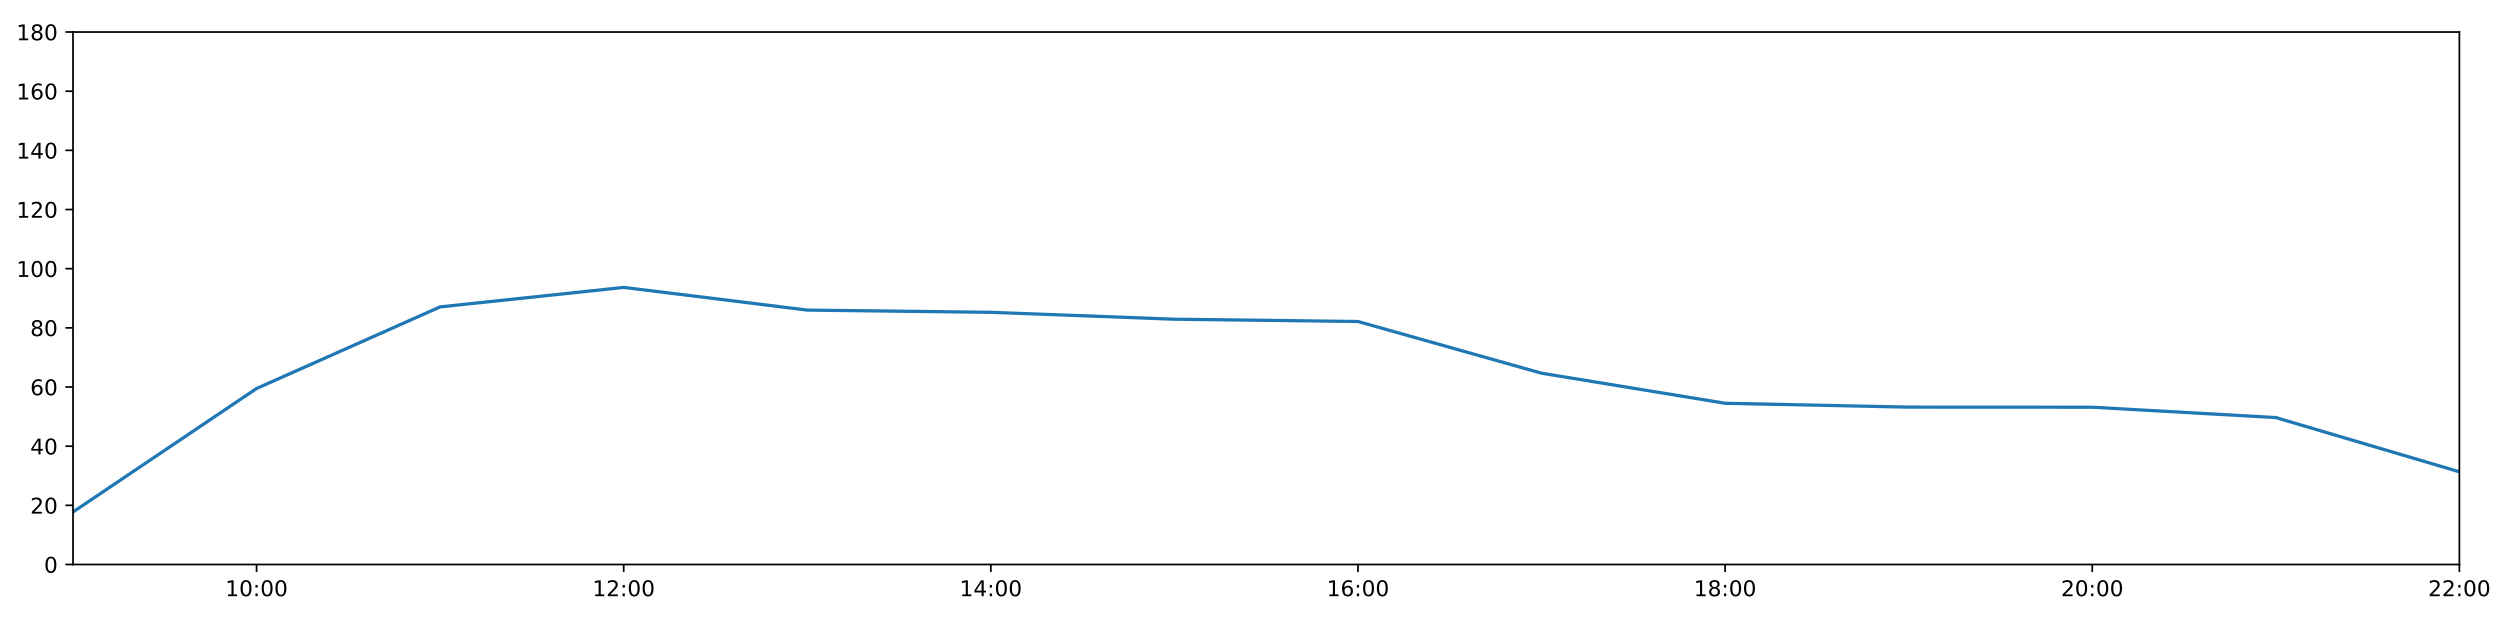
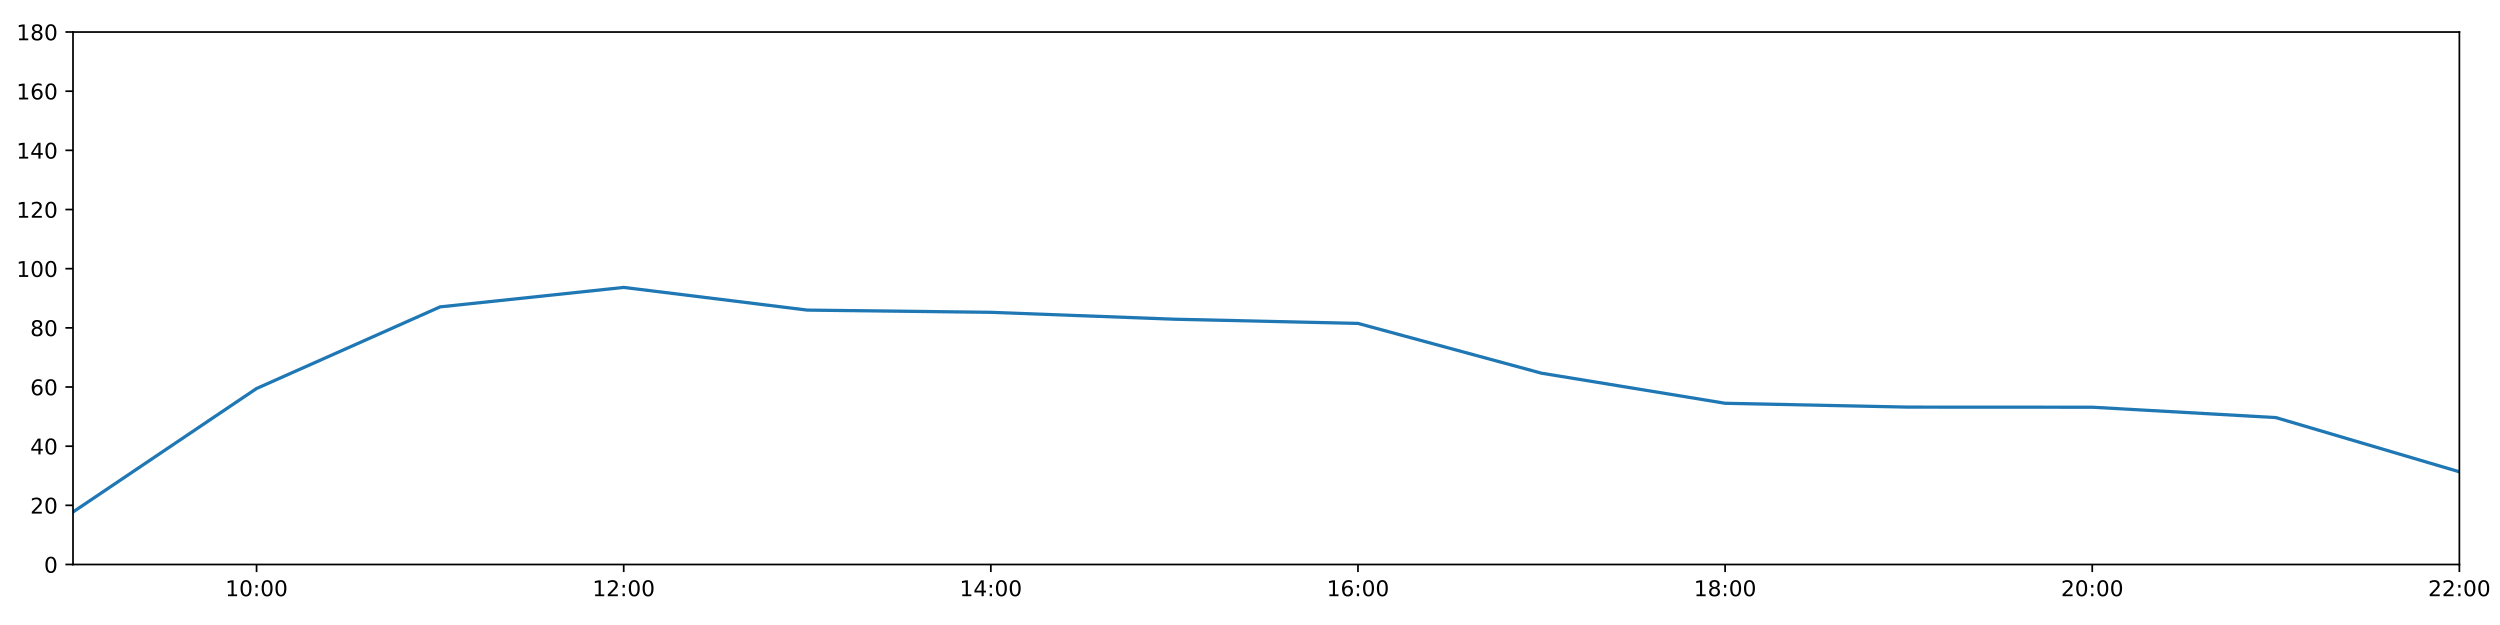
<svg xmlns="http://www.w3.org/2000/svg" xmlns:xlink="http://www.w3.org/1999/xlink" height="288pt" version="1.1" viewBox="0 0 1152 288" width="1152pt">
  <defs>
    <style type="text/css">
*{stroke-linecap:butt;stroke-linejoin:round;}
  </style>
  </defs>
  <g id="figure_1">
    <g id="patch_1">
      <path d="M 0 288  L 1152 288  L 1152 0  L 0 0  z " style="fill:#ffffff;" />
    </g>
    <g id="axes_1">
      <g id="patch_2">
        <path d="M 33.64 260.12  L 1133.28 260.12  L 1133.28 14.76  L 33.64 14.76  z " style="fill:#ffffff;" />
      </g>
      <g id="matplotlib.axis_1">
        <g id="xtick_1">
          <g id="line2d_1">
            <defs>
-               <path d="M 0 0  L 0 3.5  " id="m60543526ce" style="stroke:#000000;stroke-width:0.8;" />
-             </defs>
-             <g>
-               <use style="stroke:#000000;stroke-width:0.8;" x="118.228" xlink:href="#m60543526ce" y="260.12" />
+               <path d="M 0 0  L 0 3.5  " id="m8e837d5db6" style="stroke:#000000;stroke-width:0.8;" />
+             </defs>
+             <g>
+               <use style="stroke:#000000;stroke-width:0.8;" x="118.228" xlink:href="#m8e837d5db6" y="260.12" />
            </g>
          </g>
          <g id="text_1">
            <defs>
              <path d="M 12.406 8.297  L 28.516 8.297  L 28.516 63.922  L 10.984 60.406  L 10.984 69.391  L 28.422 72.906  L 38.281 72.906  L 38.281 8.297  L 54.391 8.297  L 54.391 0  L 12.406 0  z " id="DejaVuSans-49" />
              <path d="M 31.781 66.406  Q 24.172 66.406 20.328 58.906  Q 16.5 51.422 16.5 36.375  Q 16.5 21.391 20.328 13.891  Q 24.172 6.391 31.781 6.391  Q 39.453 6.391 43.281 13.891  Q 47.125 21.391 47.125 36.375  Q 47.125 51.422 43.281 58.906  Q 39.453 66.406 31.781 66.406  z M 31.781 74.219  Q 44.047 74.219 50.516 64.516  Q 56.984 54.828 56.984 36.375  Q 56.984 17.969 50.516 8.266  Q 44.047 -1.422 31.781 -1.422  Q 19.531 -1.422 13.062 8.266  Q 6.594 17.969 6.594 36.375  Q 6.594 54.828 13.062 64.516  Q 19.531 74.219 31.781 74.219  z " id="DejaVuSans-48" />
              <path d="M 11.719 12.406  L 22.016 12.406  L 22.016 0  L 11.719 0  z M 11.719 51.703  L 22.016 51.703  L 22.016 39.312  L 11.719 39.312  z " id="DejaVuSans-58" />
            </defs>
            <g transform="translate(103.8183 274.7184)scale(0.1 -0.1)">
              <use xlink:href="#DejaVuSans-49" />
              <use x="63.623" xlink:href="#DejaVuSans-48" />
              <use x="127.246" xlink:href="#DejaVuSans-58" />
              <use x="160.938" xlink:href="#DejaVuSans-48" />
              <use x="224.561" xlink:href="#DejaVuSans-48" />
            </g>
          </g>
        </g>
        <g id="xtick_2">
          <g id="line2d_2">
            <g>
-               <use style="stroke:#000000;stroke-width:0.8;" x="287.403" xlink:href="#m60543526ce" y="260.12" />
+               <use style="stroke:#000000;stroke-width:0.8;" x="287.403" xlink:href="#m8e837d5db6" y="260.12" />
            </g>
          </g>
          <g id="text_2">
            <defs>
              <path d="M 19.188 8.297  L 53.609 8.297  L 53.609 0  L 7.328 0  L 7.328 8.297  Q 12.938 14.109 22.625 23.891  Q 32.328 33.688 34.812 36.531  Q 39.547 41.844 41.422 45.531  Q 43.312 49.219 43.312 52.781  Q 43.312 58.594 39.234 62.25  Q 35.156 65.922 28.609 65.922  Q 23.969 65.922 18.812 64.312  Q 13.672 62.703 7.812 59.422  L 7.812 69.391  Q 13.766 71.781 18.938 73  Q 24.125 74.219 28.422 74.219  Q 39.75 74.219 46.484 68.547  Q 53.219 62.891 53.219 53.422  Q 53.219 48.922 51.531 44.891  Q 49.859 40.875 45.406 35.406  Q 44.188 33.984 37.641 27.219  Q 31.109 20.453 19.188 8.297  z " id="DejaVuSans-50" />
            </defs>
            <g transform="translate(272.9937 274.7184)scale(0.1 -0.1)">
              <use xlink:href="#DejaVuSans-49" />
              <use x="63.623" xlink:href="#DejaVuSans-50" />
              <use x="127.246" xlink:href="#DejaVuSans-58" />
              <use x="160.938" xlink:href="#DejaVuSans-48" />
              <use x="224.561" xlink:href="#DejaVuSans-48" />
            </g>
          </g>
        </g>
        <g id="xtick_3">
          <g id="line2d_3">
            <g>
-               <use style="stroke:#000000;stroke-width:0.8;" x="456.578" xlink:href="#m60543526ce" y="260.12" />
+               <use style="stroke:#000000;stroke-width:0.8;" x="456.578" xlink:href="#m8e837d5db6" y="260.12" />
            </g>
          </g>
          <g id="text_3">
            <defs>
              <path d="M 37.797 64.312  L 12.891 25.391  L 37.797 25.391  z M 35.203 72.906  L 47.609 72.906  L 47.609 25.391  L 58.016 25.391  L 58.016 17.188  L 47.609 17.188  L 47.609 0  L 37.797 0  L 37.797 17.188  L 4.891 17.188  L 4.891 26.703  z " id="DejaVuSans-52" />
            </defs>
            <g transform="translate(442.1691 274.7184)scale(0.1 -0.1)">
              <use xlink:href="#DejaVuSans-49" />
              <use x="63.623" xlink:href="#DejaVuSans-52" />
              <use x="127.246" xlink:href="#DejaVuSans-58" />
              <use x="160.938" xlink:href="#DejaVuSans-48" />
              <use x="224.561" xlink:href="#DejaVuSans-48" />
            </g>
          </g>
        </g>
        <g id="xtick_4">
          <g id="line2d_4">
            <g>
-               <use style="stroke:#000000;stroke-width:0.8;" x="625.754" xlink:href="#m60543526ce" y="260.12" />
+               <use style="stroke:#000000;stroke-width:0.8;" x="625.754" xlink:href="#m8e837d5db6" y="260.12" />
            </g>
          </g>
          <g id="text_4">
            <defs>
              <path d="M 33.016 40.375  Q 26.375 40.375 22.484 35.828  Q 18.609 31.297 18.609 23.391  Q 18.609 15.531 22.484 10.953  Q 26.375 6.391 33.016 6.391  Q 39.656 6.391 43.531 10.953  Q 47.406 15.531 47.406 23.391  Q 47.406 31.297 43.531 35.828  Q 39.656 40.375 33.016 40.375  z M 52.594 71.297  L 52.594 62.312  Q 48.875 64.062 45.094 64.984  Q 41.312 65.922 37.594 65.922  Q 27.828 65.922 22.672 59.328  Q 17.531 52.734 16.797 39.406  Q 19.672 43.656 24.016 45.922  Q 28.375 48.188 33.594 48.188  Q 44.578 48.188 50.953 41.516  Q 57.328 34.859 57.328 23.391  Q 57.328 12.156 50.688 5.359  Q 44.047 -1.422 33.016 -1.422  Q 20.359 -1.422 13.672 8.266  Q 6.984 17.969 6.984 36.375  Q 6.984 53.656 15.188 63.938  Q 23.391 74.219 37.203 74.219  Q 40.922 74.219 44.703 73.484  Q 48.484 72.75 52.594 71.297  z " id="DejaVuSans-54" />
            </defs>
            <g transform="translate(611.3445 274.7184)scale(0.1 -0.1)">
              <use xlink:href="#DejaVuSans-49" />
              <use x="63.623" xlink:href="#DejaVuSans-54" />
              <use x="127.246" xlink:href="#DejaVuSans-58" />
              <use x="160.938" xlink:href="#DejaVuSans-48" />
              <use x="224.561" xlink:href="#DejaVuSans-48" />
            </g>
          </g>
        </g>
        <g id="xtick_5">
          <g id="line2d_5">
            <g>
-               <use style="stroke:#000000;stroke-width:0.8;" x="794.929" xlink:href="#m60543526ce" y="260.12" />
+               <use style="stroke:#000000;stroke-width:0.8;" x="794.929" xlink:href="#m8e837d5db6" y="260.12" />
            </g>
          </g>
          <g id="text_5">
            <defs>
              <path d="M 31.781 34.625  Q 24.75 34.625 20.719 30.859  Q 16.703 27.094 16.703 20.516  Q 16.703 13.922 20.719 10.156  Q 24.75 6.391 31.781 6.391  Q 38.812 6.391 42.859 10.172  Q 46.922 13.969 46.922 20.516  Q 46.922 27.094 42.891 30.859  Q 38.875 34.625 31.781 34.625  z M 21.922 38.812  Q 15.578 40.375 12.031 44.719  Q 8.5 49.078 8.5 55.328  Q 8.5 64.062 14.719 69.141  Q 20.953 74.219 31.781 74.219  Q 42.672 74.219 48.875 69.141  Q 55.078 64.062 55.078 55.328  Q 55.078 49.078 51.531 44.719  Q 48 40.375 41.703 38.812  Q 48.828 37.156 52.797 32.312  Q 56.781 27.484 56.781 20.516  Q 56.781 9.906 50.312 4.234  Q 43.844 -1.422 31.781 -1.422  Q 19.734 -1.422 13.25 4.234  Q 6.781 9.906 6.781 20.516  Q 6.781 27.484 10.781 32.312  Q 14.797 37.156 21.922 38.812  z M 18.312 54.391  Q 18.312 48.734 21.844 45.562  Q 25.391 42.391 31.781 42.391  Q 38.141 42.391 41.719 45.562  Q 45.312 48.734 45.312 54.391  Q 45.312 60.062 41.719 63.234  Q 38.141 66.406 31.781 66.406  Q 25.391 66.406 21.844 63.234  Q 18.312 60.062 18.312 54.391  z " id="DejaVuSans-56" />
            </defs>
            <g transform="translate(780.5199 274.7184)scale(0.1 -0.1)">
              <use xlink:href="#DejaVuSans-49" />
              <use x="63.623" xlink:href="#DejaVuSans-56" />
              <use x="127.246" xlink:href="#DejaVuSans-58" />
              <use x="160.938" xlink:href="#DejaVuSans-48" />
              <use x="224.561" xlink:href="#DejaVuSans-48" />
            </g>
          </g>
        </g>
        <g id="xtick_6">
          <g id="line2d_6">
            <g>
-               <use style="stroke:#000000;stroke-width:0.8;" x="964.105" xlink:href="#m60543526ce" y="260.12" />
+               <use style="stroke:#000000;stroke-width:0.8;" x="964.105" xlink:href="#m8e837d5db6" y="260.12" />
            </g>
          </g>
          <g id="text_6">
            <g transform="translate(949.6952 274.7184)scale(0.1 -0.1)">
              <use xlink:href="#DejaVuSans-50" />
              <use x="63.623" xlink:href="#DejaVuSans-48" />
              <use x="127.246" xlink:href="#DejaVuSans-58" />
              <use x="160.938" xlink:href="#DejaVuSans-48" />
              <use x="224.561" xlink:href="#DejaVuSans-48" />
            </g>
          </g>
        </g>
        <g id="xtick_7">
          <g id="line2d_7">
            <g>
-               <use style="stroke:#000000;stroke-width:0.8;" x="1133.28" xlink:href="#m60543526ce" y="260.12" />
+               <use style="stroke:#000000;stroke-width:0.8;" x="1133.28" xlink:href="#m8e837d5db6" y="260.12" />
            </g>
          </g>
          <g id="text_7">
            <g transform="translate(1118.871 274.7184)scale(0.1 -0.1)">
              <use xlink:href="#DejaVuSans-50" />
              <use x="63.623" xlink:href="#DejaVuSans-50" />
              <use x="127.246" xlink:href="#DejaVuSans-58" />
              <use x="160.938" xlink:href="#DejaVuSans-48" />
              <use x="224.561" xlink:href="#DejaVuSans-48" />
            </g>
          </g>
        </g>
      </g>
      <g id="matplotlib.axis_2">
        <g id="ytick_1">
          <g id="line2d_8">
            <defs>
-               <path d="M 0 0  L -3.5 0  " id="m8757c74fbb" style="stroke:#000000;stroke-width:0.8;" />
-             </defs>
-             <g>
-               <use style="stroke:#000000;stroke-width:0.8;" x="33.64" xlink:href="#m8757c74fbb" y="260.12" />
+               <path d="M 0 0  L -3.5 0  " id="m887c658a38" style="stroke:#000000;stroke-width:0.8;" />
+             </defs>
+             <g>
+               <use style="stroke:#000000;stroke-width:0.8;" x="33.64" xlink:href="#m887c658a38" y="260.12" />
            </g>
          </g>
          <g id="text_8">
            <g transform="translate(20.2775 263.9192)scale(0.1 -0.1)">
              <use xlink:href="#DejaVuSans-48" />
            </g>
          </g>
        </g>
        <g id="ytick_2">
          <g id="line2d_9">
            <g>
-               <use style="stroke:#000000;stroke-width:0.8;" x="33.64" xlink:href="#m8757c74fbb" y="232.858" />
+               <use style="stroke:#000000;stroke-width:0.8;" x="33.64" xlink:href="#m887c658a38" y="232.858" />
            </g>
          </g>
          <g id="text_9">
            <g transform="translate(13.915 236.657)scale(0.1 -0.1)">
              <use xlink:href="#DejaVuSans-50" />
              <use x="63.623" xlink:href="#DejaVuSans-48" />
            </g>
          </g>
        </g>
        <g id="ytick_3">
          <g id="line2d_10">
            <g>
-               <use style="stroke:#000000;stroke-width:0.8;" x="33.64" xlink:href="#m8757c74fbb" y="205.596" />
+               <use style="stroke:#000000;stroke-width:0.8;" x="33.64" xlink:href="#m887c658a38" y="205.596" />
            </g>
          </g>
          <g id="text_10">
            <g transform="translate(13.915 209.3948)scale(0.1 -0.1)">
              <use xlink:href="#DejaVuSans-52" />
              <use x="63.623" xlink:href="#DejaVuSans-48" />
            </g>
          </g>
        </g>
        <g id="ytick_4">
          <g id="line2d_11">
            <g>
-               <use style="stroke:#000000;stroke-width:0.8;" x="33.64" xlink:href="#m8757c74fbb" y="178.333" />
+               <use style="stroke:#000000;stroke-width:0.8;" x="33.64" xlink:href="#m887c658a38" y="178.333" />
            </g>
          </g>
          <g id="text_11">
            <g transform="translate(13.915 182.1326)scale(0.1 -0.1)">
              <use xlink:href="#DejaVuSans-54" />
              <use x="63.623" xlink:href="#DejaVuSans-48" />
            </g>
          </g>
        </g>
        <g id="ytick_5">
          <g id="line2d_12">
            <g>
-               <use style="stroke:#000000;stroke-width:0.8;" x="33.64" xlink:href="#m8757c74fbb" y="151.071" />
+               <use style="stroke:#000000;stroke-width:0.8;" x="33.64" xlink:href="#m887c658a38" y="151.071" />
            </g>
          </g>
          <g id="text_12">
            <g transform="translate(13.915 154.8703)scale(0.1 -0.1)">
              <use xlink:href="#DejaVuSans-56" />
              <use x="63.623" xlink:href="#DejaVuSans-48" />
            </g>
          </g>
        </g>
        <g id="ytick_6">
          <g id="line2d_13">
            <g>
-               <use style="stroke:#000000;stroke-width:0.8;" x="33.64" xlink:href="#m8757c74fbb" y="123.809" />
+               <use style="stroke:#000000;stroke-width:0.8;" x="33.64" xlink:href="#m887c658a38" y="123.809" />
            </g>
          </g>
          <g id="text_13">
            <g transform="translate(7.5525 127.6081)scale(0.1 -0.1)">
              <use xlink:href="#DejaVuSans-49" />
              <use x="63.623" xlink:href="#DejaVuSans-48" />
              <use x="127.246" xlink:href="#DejaVuSans-48" />
            </g>
          </g>
        </g>
        <g id="ytick_7">
          <g id="line2d_14">
            <g>
-               <use style="stroke:#000000;stroke-width:0.8;" x="33.64" xlink:href="#m8757c74fbb" y="96.547" />
+               <use style="stroke:#000000;stroke-width:0.8;" x="33.64" xlink:href="#m887c658a38" y="96.547" />
            </g>
          </g>
          <g id="text_14">
            <g transform="translate(7.5525 100.3459)scale(0.1 -0.1)">
              <use xlink:href="#DejaVuSans-49" />
              <use x="63.623" xlink:href="#DejaVuSans-50" />
              <use x="127.246" xlink:href="#DejaVuSans-48" />
            </g>
          </g>
        </g>
        <g id="ytick_8">
          <g id="line2d_15">
            <g>
-               <use style="stroke:#000000;stroke-width:0.8;" x="33.64" xlink:href="#m8757c74fbb" y="69.284" />
+               <use style="stroke:#000000;stroke-width:0.8;" x="33.64" xlink:href="#m887c658a38" y="69.284" />
            </g>
          </g>
          <g id="text_15">
            <g transform="translate(7.5525 73.08366)scale(0.1 -0.1)">
              <use xlink:href="#DejaVuSans-49" />
              <use x="63.623" xlink:href="#DejaVuSans-52" />
              <use x="127.246" xlink:href="#DejaVuSans-48" />
            </g>
          </g>
        </g>
        <g id="ytick_9">
          <g id="line2d_16">
            <g>
-               <use style="stroke:#000000;stroke-width:0.8;" x="33.64" xlink:href="#m8757c74fbb" y="42.022" />
+               <use style="stroke:#000000;stroke-width:0.8;" x="33.64" xlink:href="#m887c658a38" y="42.022" />
            </g>
          </g>
          <g id="text_16">
            <g transform="translate(7.5525 45.82144)scale(0.1 -0.1)">
              <use xlink:href="#DejaVuSans-49" />
              <use x="63.623" xlink:href="#DejaVuSans-54" />
              <use x="127.246" xlink:href="#DejaVuSans-48" />
            </g>
          </g>
        </g>
        <g id="ytick_10">
          <g id="line2d_17">
            <g>
-               <use style="stroke:#000000;stroke-width:0.8;" x="33.64" xlink:href="#m8757c74fbb" y="14.76" />
+               <use style="stroke:#000000;stroke-width:0.8;" x="33.64" xlink:href="#m887c658a38" y="14.76" />
            </g>
          </g>
          <g id="text_17">
            <g transform="translate(7.5525 18.55922)scale(0.1 -0.1)">
              <use xlink:href="#DejaVuSans-49" />
              <use x="63.623" xlink:href="#DejaVuSans-56" />
              <use x="127.246" xlink:href="#DejaVuSans-48" />
            </g>
          </g>
        </g>
      </g>
      <g id="line2d_18">
-         <path clip-path="url(#pf434d12172)" d="M 33.64 235.925  L 118.228 179.015  L 202.815 141.405  L 287.403 132.442  L 371.991 142.892  L 456.578 143.915  L 541.166 147.095  L 625.754 148.15  L 710.342 171.972  L 794.929 185.83  L 879.517 187.602  L 964.105 187.648  L 1048.692 192.419  L 1133.28 217.409  " style="fill:none;stroke:#1f77b4;stroke-linecap:square;stroke-width:1.5;" />
+         <path clip-path="url(#pa742138707)" d="M 33.64 235.925  L 118.228 179.015  L 202.815 141.405  L 287.403 132.442  L 371.991 142.892  L 456.578 143.915  L 541.166 147.095  L 625.754 149.026  L 710.342 171.972  L 794.929 185.83  L 879.517 187.602  L 964.105 187.648  L 1048.692 192.419  L 1133.28 217.409  " style="fill:none;stroke:#1f77b4;stroke-linecap:square;stroke-width:1.5;" />
      </g>
      <g id="patch_3">
        <path d="M 33.64 260.12  L 33.64 14.76  " style="fill:none;stroke:#000000;stroke-linecap:square;stroke-linejoin:miter;stroke-width:0.8;" />
      </g>
      <g id="patch_4">
        <path d="M 1133.28 260.12  L 1133.28 14.76  " style="fill:none;stroke:#000000;stroke-linecap:square;stroke-linejoin:miter;stroke-width:0.8;" />
      </g>
      <g id="patch_5">
        <path d="M 33.64 260.12  L 1133.28 260.12  " style="fill:none;stroke:#000000;stroke-linecap:square;stroke-linejoin:miter;stroke-width:0.8;" />
      </g>
      <g id="patch_6">
        <path d="M 33.64 14.76  L 1133.28 14.76  " style="fill:none;stroke:#000000;stroke-linecap:square;stroke-linejoin:miter;stroke-width:0.8;" />
      </g>
    </g>
  </g>
  <defs>
-     <clipPath id="pf434d12172">
+     <clipPath id="pa742138707">
      <rect height="245.36" width="1099.64" x="33.64" y="14.76" />
    </clipPath>
  </defs>
</svg>
